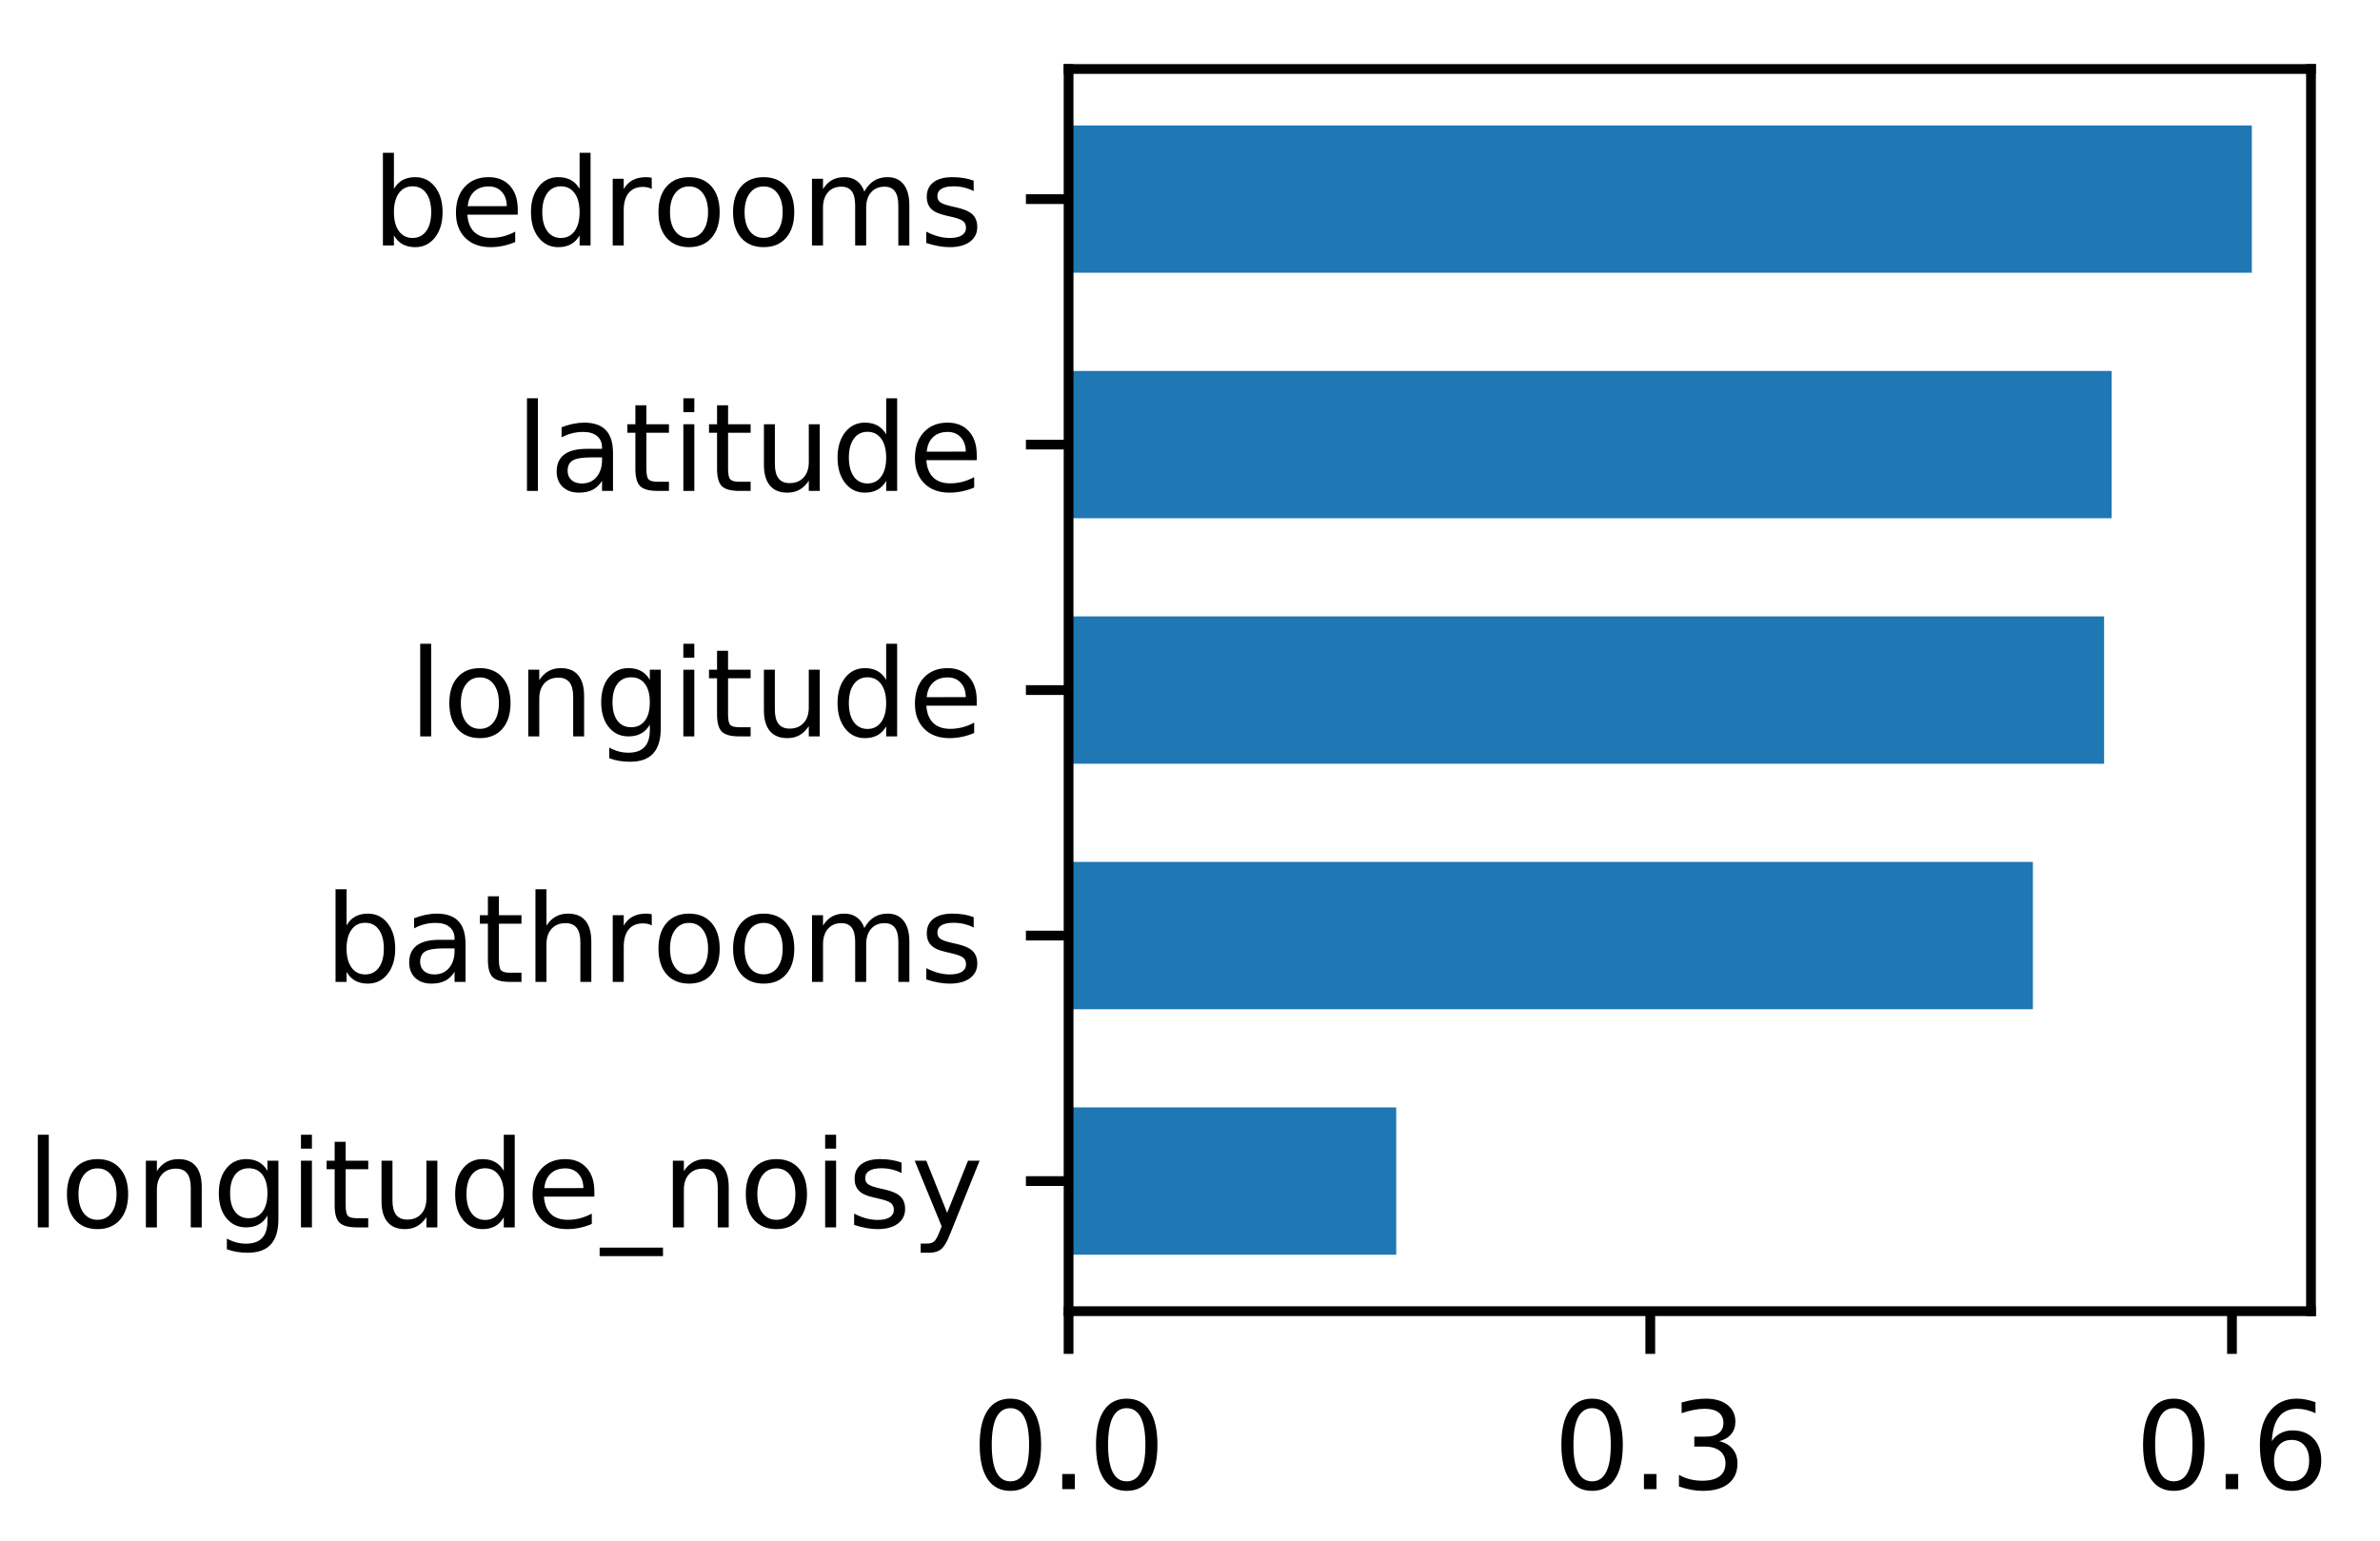
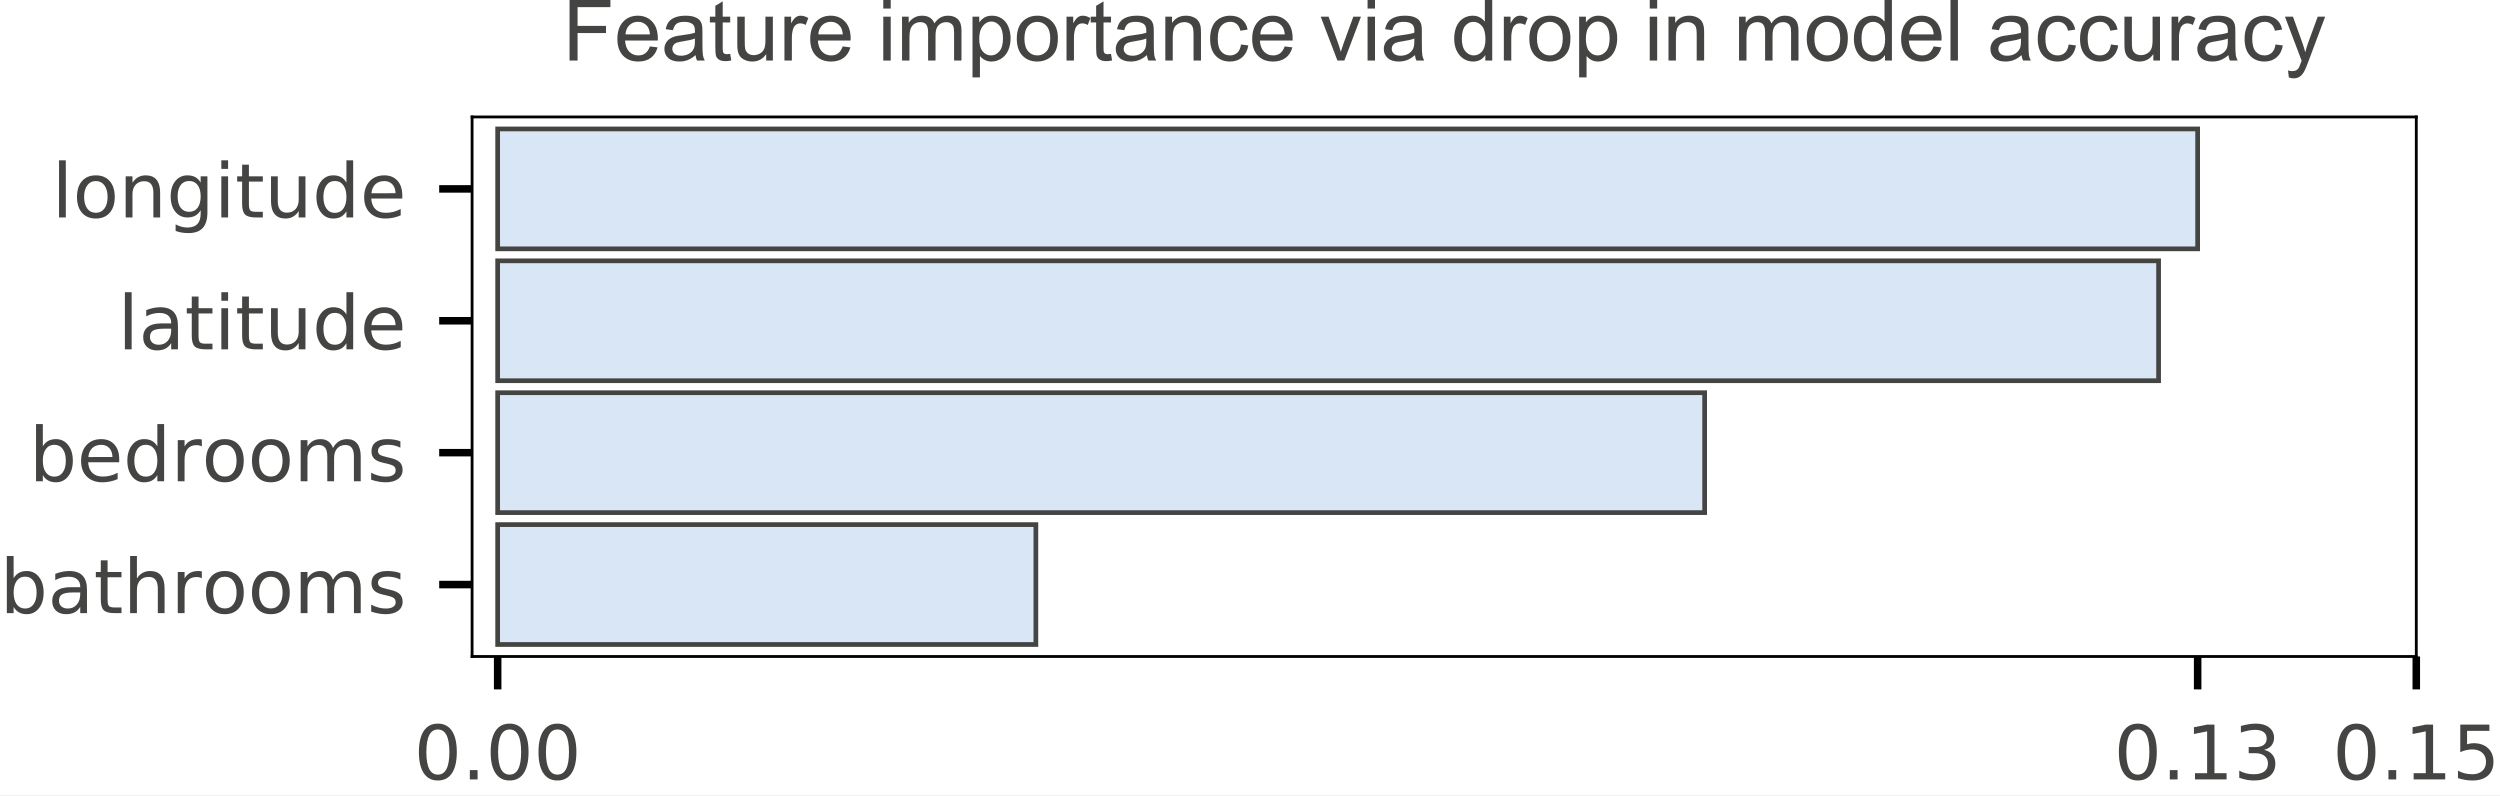
- <svg xmlns="http://www.w3.org/2000/svg" xmlns:xlink="http://www.w3.org/1999/xlink" height="126.398pt" version="1.1" viewBox="0 0 195.203 126.398" width="195.203pt">
+ <svg xmlns="http://www.w3.org/2000/svg" xmlns:xlink="http://www.w3.org/1999/xlink" height="84.585pt" version="1.1" viewBox="0 0 265.967 84.585" width="265.967pt">
  <defs>
    <style type="text/css">
*{stroke-linecap:butt;stroke-linejoin:round;}
  </style>
  </defs>
  <g id="figure_1">
    <g id="patch_1">
-       <path d="M 0 126.398  L 195.203 126.398  L 195.203 0  L 0 0  z " style="fill:#ffffff;" />
+       <path d="M 0 84.585  L 265.967 84.585  L 265.967 0  L 0 0  z " style="fill:#ffffff;" />
    </g>
    <g id="axes_1">
      <g id="patch_2">
-         <path d="M 87.643 107.56  L 189.543 107.56  L 189.543 5.66  L 87.643 5.66  z " style="fill:#ffffff;" />
+         <path d="M 50.224 69.842  L 257.061 69.842  L 257.061 12.442  L 50.224 12.442  z " style="fill:#ffffff;" />
      </g>
      <g id="patch_3">
-         <path clip-path="url(#pf7de0a66a4)" d="M 87.643 102.928  L 114.516 102.928  L 114.516 90.845  L 87.643 90.845  z " style="fill:#1f77b4;" />
+         <path clip-path="url(#pb4314102d7)" d="M 52.945 13.718  L 233.801 13.718  L 233.801 26.473  L 52.945 26.473  z " style="fill:#d9e6f5;stroke:#444443;stroke-linejoin:miter;stroke-width:0.5;" />
      </g>
      <g id="patch_4">
-         <path clip-path="url(#pf7de0a66a4)" d="M 87.643 82.79  L 166.733 82.79  L 166.733 70.707  L 87.643 70.707  z " style="fill:#1f77b4;" />
+         <path clip-path="url(#pb4314102d7)" d="M 52.945 27.749  L 229.646 27.749  L 229.646 40.504  L 52.945 40.504  z " style="fill:#d9e6f5;stroke:#444443;stroke-linejoin:miter;stroke-width:0.5;" />
      </g>
      <g id="patch_5">
-         <path clip-path="url(#pf7de0a66a4)" d="M 87.643 62.652  L 172.575 62.652  L 172.575 50.568  L 87.643 50.568  z " style="fill:#1f77b4;" />
+         <path clip-path="url(#pb4314102d7)" d="M 52.945 41.78  L 181.353 41.78  L 181.353 54.535  L 52.945 54.535  z " style="fill:#d9e6f5;stroke:#444443;stroke-linejoin:miter;stroke-width:0.5;" />
      </g>
      <g id="patch_6">
-         <path clip-path="url(#pf7de0a66a4)" d="M 87.643 42.513  L 173.192 42.513  L 173.192 30.43  L 87.643 30.43  z " style="fill:#1f77b4;" />
-       </g>
-       <g id="patch_7">
-         <path clip-path="url(#pf7de0a66a4)" d="M 87.643 22.375  L 184.69 22.375  L 184.69 10.292  L 87.643 10.292  z " style="fill:#1f77b4;" />
+         <path clip-path="url(#pb4314102d7)" d="M 52.945 55.811  L 110.203 55.811  L 110.203 68.566  L 52.945 68.566  z " style="fill:#d9e6f5;stroke:#444443;stroke-linejoin:miter;stroke-width:0.5;" />
      </g>
      <g id="matplotlib.axis_1">
        <g id="xtick_1">
          <g id="line2d_1">
            <defs>
-               <path d="M 0 0  L 0 3.5  " id="m950914aa24" style="stroke:#000000;stroke-width:0.8;" />
-             </defs>
-             <g>
-               <use style="stroke:#000000;stroke-width:0.8;" x="87.643" xlink:href="#m950914aa24" y="107.56" />
+               <path d="M 0 0  L 0 3.5  " id="mf2f9a011d2" style="stroke:#000000;stroke-width:0.8;" />
+             </defs>
+             <g>
+               <use style="stroke:#000000;stroke-width:0.8;" x="52.945" xlink:href="#mf2f9a011d2" y="69.842" />
            </g>
          </g>
          <g id="text_1">
            <defs>
              <path d="M 31.781 66.406  Q 24.172 66.406 20.328 58.906  Q 16.5 51.422 16.5 36.375  Q 16.5 21.391 20.328 13.891  Q 24.172 6.391 31.781 6.391  Q 39.453 6.391 43.281 13.891  Q 47.125 21.391 47.125 36.375  Q 47.125 51.422 43.281 58.906  Q 39.453 66.406 31.781 66.406  z M 31.781 74.219  Q 44.047 74.219 50.516 64.516  Q 56.984 54.828 56.984 36.375  Q 56.984 17.969 50.516 8.266  Q 44.047 -1.422 31.781 -1.422  Q 19.531 -1.422 13.062 8.266  Q 6.594 17.969 6.594 36.375  Q 6.594 54.828 13.062 64.516  Q 19.531 74.219 31.781 74.219  z " id="DejaVuSans-30" />
              <path d="M 10.688 12.406  L 21 12.406  L 21 0  L 10.688 0  z " id="DejaVuSans-2e" />
            </defs>
-             <g transform="translate(79.69125 122.1584)scale(0.1 -0.1)">
+             <g style="fill:#444443;" transform="translate(44.03905 82.92078)scale(0.08 -0.08)">
              <use xlink:href="#DejaVuSans-30" />
              <use x="63.623" xlink:href="#DejaVuSans-2e" />
              <use x="95.41" xlink:href="#DejaVuSans-30" />
+               <use x="159.033" xlink:href="#DejaVuSans-30" />
            </g>
          </g>
        </g>
        <g id="xtick_2">
          <g id="line2d_2">
            <g>
-               <use style="stroke:#000000;stroke-width:0.8;" x="135.353" xlink:href="#m950914aa24" y="107.56" />
+               <use style="stroke:#000000;stroke-width:0.8;" x="233.801" xlink:href="#mf2f9a011d2" y="69.842" />
            </g>
          </g>
          <g id="text_2">
            <defs>
+               <path d="M 12.406 8.297  L 28.516 8.297  L 28.516 63.922  L 10.984 60.406  L 10.984 69.391  L 28.422 72.906  L 38.281 72.906  L 38.281 8.297  L 54.391 8.297  L 54.391 0  L 12.406 0  z " id="DejaVuSans-31" />
              <path d="M 40.578 39.312  Q 47.656 37.797 51.625 33  Q 55.609 28.219 55.609 21.188  Q 55.609 10.406 48.188 4.484  Q 40.766 -1.422 27.094 -1.422  Q 22.516 -1.422 17.656 -0.516  Q 12.797 0.391 7.625 2.203  L 7.625 11.719  Q 11.719 9.328 16.594 8.109  Q 21.484 6.891 26.812 6.891  Q 36.078 6.891 40.938 10.547  Q 45.797 14.203 45.797 21.188  Q 45.797 27.641 41.281 31.266  Q 36.766 34.906 28.719 34.906  L 20.219 34.906  L 20.219 43.016  L 29.109 43.016  Q 36.375 43.016 40.234 45.922  Q 44.094 48.828 44.094 54.297  Q 44.094 59.906 40.109 62.906  Q 36.141 65.922 28.719 65.922  Q 24.656 65.922 20.016 65.031  Q 15.375 64.156 9.812 62.312  L 9.812 71.094  Q 15.438 72.656 20.344 73.438  Q 25.25 74.219 29.594 74.219  Q 40.828 74.219 47.359 69.109  Q 53.906 64.016 53.906 55.328  Q 53.906 49.266 50.438 45.094  Q 46.969 40.922 40.578 39.312  z " id="DejaVuSans-33" />
            </defs>
-             <g transform="translate(127.4013 122.1584)scale(0.1 -0.1)">
+             <g style="fill:#444443;" transform="translate(224.8943 82.92078)scale(0.08 -0.08)">
              <use xlink:href="#DejaVuSans-30" />
              <use x="63.623" xlink:href="#DejaVuSans-2e" />
-               <use x="95.41" xlink:href="#DejaVuSans-33" />
+               <use x="95.41" xlink:href="#DejaVuSans-31" />
+               <use x="159.033" xlink:href="#DejaVuSans-33" />
            </g>
          </g>
        </g>
        <g id="xtick_3">
          <g id="line2d_3">
            <g>
-               <use style="stroke:#000000;stroke-width:0.8;" x="183.063" xlink:href="#m950914aa24" y="107.56" />
+               <use style="stroke:#000000;stroke-width:0.8;" x="257.061" xlink:href="#mf2f9a011d2" y="69.842" />
            </g>
          </g>
          <g id="text_3">
            <defs>
-               <path d="M 33.016 40.375  Q 26.375 40.375 22.484 35.828  Q 18.609 31.297 18.609 23.391  Q 18.609 15.531 22.484 10.953  Q 26.375 6.391 33.016 6.391  Q 39.656 6.391 43.531 10.953  Q 47.406 15.531 47.406 23.391  Q 47.406 31.297 43.531 35.828  Q 39.656 40.375 33.016 40.375  z M 52.594 71.297  L 52.594 62.312  Q 48.875 64.062 45.094 64.984  Q 41.312 65.922 37.594 65.922  Q 27.828 65.922 22.672 59.328  Q 17.531 52.734 16.797 39.406  Q 19.672 43.656 24.016 45.922  Q 28.375 48.188 33.594 48.188  Q 44.578 48.188 50.953 41.516  Q 57.328 34.859 57.328 23.391  Q 57.328 12.156 50.688 5.359  Q 44.047 -1.422 33.016 -1.422  Q 20.359 -1.422 13.672 8.266  Q 6.984 17.969 6.984 36.375  Q 6.984 53.656 15.188 63.938  Q 23.391 74.219 37.203 74.219  Q 40.922 74.219 44.703 73.484  Q 48.484 72.75 52.594 71.297  z " id="DejaVuSans-36" />
-             </defs>
-             <g transform="translate(175.1113 122.1584)scale(0.1 -0.1)">
+               <path d="M 10.797 72.906  L 49.516 72.906  L 49.516 64.594  L 19.828 64.594  L 19.828 46.734  Q 21.969 47.469 24.109 47.828  Q 26.266 48.188 28.422 48.188  Q 40.625 48.188 47.75 41.5  Q 54.891 34.812 54.891 23.391  Q 54.891 11.625 47.562 5.094  Q 40.234 -1.422 26.906 -1.422  Q 22.312 -1.422 17.547 -0.641  Q 12.797 0.141 7.719 1.703  L 7.719 11.625  Q 12.109 9.234 16.797 8.062  Q 21.484 6.891 26.703 6.891  Q 35.156 6.891 40.078 11.328  Q 45.016 15.766 45.016 23.391  Q 45.016 31 40.078 35.438  Q 35.156 39.891 26.703 39.891  Q 22.75 39.891 18.812 39.016  Q 14.891 38.141 10.797 36.281  z " id="DejaVuSans-35" />
+             </defs>
+             <g style="fill:#444443;" transform="translate(248.155 82.92078)scale(0.08 -0.08)">
              <use xlink:href="#DejaVuSans-30" />
              <use x="63.623" xlink:href="#DejaVuSans-2e" />
-               <use x="95.41" xlink:href="#DejaVuSans-36" />
+               <use x="95.41" xlink:href="#DejaVuSans-31" />
+               <use x="159.033" xlink:href="#DejaVuSans-35" />
            </g>
          </g>
        </g>
      </g>
      <g id="matplotlib.axis_2">
        <g id="ytick_1">
          <g id="line2d_4">
            <defs>
-               <path d="M 0 0  L -3.5 0  " id="m947781df29" style="stroke:#000000;stroke-width:0.8;" />
-             </defs>
-             <g>
-               <use style="stroke:#000000;stroke-width:0.8;" x="87.643" xlink:href="#m947781df29" y="96.887" />
+               <path d="M 0 0  L -3.5 0  " id="ma4ec21c898" style="stroke:#000000;stroke-width:0.8;" />
+             </defs>
+             <g>
+               <use style="stroke:#000000;stroke-width:0.8;" x="50.224" xlink:href="#ma4ec21c898" y="20.095" />
            </g>
          </g>
          <g id="text_4">
            <defs>
              <path d="M 9.422 75.984  L 18.406 75.984  L 18.406 0  L 9.422 0  z " id="DejaVuSans-6c" />
              <path d="M 30.609 48.391  Q 23.391 48.391 19.188 42.75  Q 14.984 37.109 14.984 27.297  Q 14.984 17.484 19.156 11.844  Q 23.344 6.203 30.609 6.203  Q 37.797 6.203 41.984 11.859  Q 46.188 17.531 46.188 27.297  Q 46.188 37.016 41.984 42.703  Q 37.797 48.391 30.609 48.391  z M 30.609 56  Q 42.328 56 49.016 48.375  Q 55.719 40.766 55.719 27.297  Q 55.719 13.875 49.016 6.219  Q 42.328 -1.422 30.609 -1.422  Q 18.844 -1.422 12.172 6.219  Q 5.516 13.875 5.516 27.297  Q 5.516 40.766 12.172 48.375  Q 18.844 56 30.609 56  z " id="DejaVuSans-6f" />
              <path d="M 54.891 33.016  L 54.891 0  L 45.906 0  L 45.906 32.719  Q 45.906 40.484 42.875 44.328  Q 39.844 48.188 33.797 48.188  Q 26.516 48.188 22.312 43.547  Q 18.109 38.922 18.109 30.906  L 18.109 0  L 9.078 0  L 9.078 54.688  L 18.109 54.688  L 18.109 46.188  Q 21.344 51.125 25.703 53.562  Q 30.078 56 35.797 56  Q 45.219 56 50.047 50.172  Q 54.891 44.344 54.891 33.016  z " id="DejaVuSans-6e" />
              <path d="M 45.406 27.984  Q 45.406 37.75 41.375 43.109  Q 37.359 48.484 30.078 48.484  Q 22.859 48.484 18.828 43.109  Q 14.797 37.75 14.797 27.984  Q 14.797 18.266 18.828 12.891  Q 22.859 7.516 30.078 7.516  Q 37.359 7.516 41.375 12.891  Q 45.406 18.266 45.406 27.984  z M 54.391 6.781  Q 54.391 -7.172 48.188 -13.984  Q 42 -20.797 29.203 -20.797  Q 24.469 -20.797 20.266 -20.094  Q 16.062 -19.391 12.109 -17.922  L 12.109 -9.188  Q 16.062 -11.328 19.922 -12.344  Q 23.781 -13.375 27.781 -13.375  Q 36.625 -13.375 41.016 -8.766  Q 45.406 -4.156 45.406 5.172  L 45.406 9.625  Q 42.625 4.781 38.281 2.391  Q 33.938 0 27.875 0  Q 17.828 0 11.672 7.656  Q 5.516 15.328 5.516 27.984  Q 5.516 40.672 11.672 48.328  Q 17.828 56 27.875 56  Q 33.938 56 38.281 53.609  Q 42.625 51.219 45.406 46.391  L 45.406 54.688  L 54.391 54.688  z " id="DejaVuSans-67" />
              <path d="M 9.422 54.688  L 18.406 54.688  L 18.406 0  L 9.422 0  z M 9.422 75.984  L 18.406 75.984  L 18.406 64.594  L 9.422 64.594  z " id="DejaVuSans-69" />
              <path d="M 18.312 70.219  L 18.312 54.688  L 36.812 54.688  L 36.812 47.703  L 18.312 47.703  L 18.312 18.016  Q 18.312 11.328 20.141 9.422  Q 21.969 7.516 27.594 7.516  L 36.812 7.516  L 36.812 0  L 27.594 0  Q 17.188 0 13.234 3.875  Q 9.281 7.766 9.281 18.016  L 9.281 47.703  L 2.688 47.703  L 2.688 54.688  L 9.281 54.688  L 9.281 70.219  z " id="DejaVuSans-74" />
              <path d="M 8.5 21.578  L 8.5 54.688  L 17.484 54.688  L 17.484 21.922  Q 17.484 14.156 20.5 10.266  Q 23.531 6.391 29.594 6.391  Q 36.859 6.391 41.078 11.031  Q 45.312 15.672 45.312 23.688  L 45.312 54.688  L 54.297 54.688  L 54.297 0  L 45.312 0  L 45.312 8.406  Q 42.047 3.422 37.719 1  Q 33.406 -1.422 27.688 -1.422  Q 18.266 -1.422 13.375 4.438  Q 8.5 10.297 8.5 21.578  z M 31.109 56  z " id="DejaVuSans-75" />
              <path d="M 45.406 46.391  L 45.406 75.984  L 54.391 75.984  L 54.391 0  L 45.406 0  L 45.406 8.203  Q 42.578 3.328 38.25 0.953  Q 33.938 -1.422 27.875 -1.422  Q 17.969 -1.422 11.734 6.484  Q 5.516 14.406 5.516 27.297  Q 5.516 40.188 11.734 48.094  Q 17.969 56 27.875 56  Q 33.938 56 38.25 53.625  Q 42.578 51.266 45.406 46.391  z M 14.797 27.297  Q 14.797 17.391 18.875 11.75  Q 22.953 6.109 30.078 6.109  Q 37.203 6.109 41.297 11.75  Q 45.406 17.391 45.406 27.297  Q 45.406 37.203 41.297 42.844  Q 37.203 48.484 30.078 48.484  Q 22.953 48.484 18.875 42.844  Q 14.797 37.203 14.797 27.297  z " id="DejaVuSans-64" />
              <path d="M 56.203 29.594  L 56.203 25.203  L 14.891 25.203  Q 15.484 15.922 20.484 11.062  Q 25.484 6.203 34.422 6.203  Q 39.594 6.203 44.453 7.469  Q 49.312 8.734 54.109 11.281  L 54.109 2.781  Q 49.266 0.734 44.188 -0.344  Q 39.109 -1.422 33.891 -1.422  Q 20.797 -1.422 13.156 6.188  Q 5.516 13.812 5.516 26.812  Q 5.516 40.234 12.766 48.109  Q 20.016 56 32.328 56  Q 43.359 56 49.781 48.891  Q 56.203 41.797 56.203 29.594  z M 47.219 32.234  Q 47.125 39.594 43.094 43.984  Q 39.062 48.391 32.422 48.391  Q 24.906 48.391 20.391 44.141  Q 15.875 39.891 15.188 32.172  z " id="DejaVuSans-65" />
-               <path d="M 50.984 -16.609  L 50.984 -23.578  L -0.984 -23.578  L -0.984 -16.609  z " id="DejaVuSans-5f" />
-               <path d="M 44.281 53.078  L 44.281 44.578  Q 40.484 46.531 36.375 47.5  Q 32.281 48.484 27.875 48.484  Q 21.188 48.484 17.844 46.438  Q 14.5 44.391 14.5 40.281  Q 14.5 37.156 16.891 35.375  Q 19.281 33.594 26.516 31.984  L 29.594 31.297  Q 39.156 29.25 43.188 25.516  Q 47.219 21.781 47.219 15.094  Q 47.219 7.469 41.188 3.016  Q 35.156 -1.422 24.609 -1.422  Q 20.219 -1.422 15.453 -0.562  Q 10.688 0.297 5.422 2  L 5.422 11.281  Q 10.406 8.688 15.234 7.391  Q 20.062 6.109 24.812 6.109  Q 31.156 6.109 34.562 8.281  Q 37.984 10.453 37.984 14.406  Q 37.984 18.062 35.516 20.016  Q 33.062 21.969 24.703 23.781  L 21.578 24.516  Q 13.234 26.266 9.516 29.906  Q 5.812 33.547 5.812 39.891  Q 5.812 47.609 11.281 51.797  Q 16.75 56 26.812 56  Q 31.781 56 36.172 55.266  Q 40.578 54.547 44.281 53.078  z " id="DejaVuSans-73" />
-               <path d="M 32.172 -5.078  Q 28.375 -14.844 24.75 -17.812  Q 21.141 -20.797 15.094 -20.797  L 7.906 -20.797  L 7.906 -13.281  L 13.188 -13.281  Q 16.891 -13.281 18.938 -11.516  Q 21 -9.766 23.484 -3.219  L 25.094 0.875  L 2.984 54.688  L 12.5 54.688  L 29.594 11.922  L 46.688 54.688  L 56.203 54.688  z " id="DejaVuSans-79" />
-             </defs>
-             <g transform="translate(2.16 100.6859)scale(0.1 -0.1)">
+             </defs>
+             <g style="fill:#444443;" transform="translate(5.5275 23.13474)scale(0.08 -0.08)">
              <use xlink:href="#DejaVuSans-6c" />
              <use x="27.783" xlink:href="#DejaVuSans-6f" />
              <use x="88.965" xlink:href="#DejaVuSans-6e" />
              <use x="152.344" xlink:href="#DejaVuSans-67" />
              <use x="215.82" xlink:href="#DejaVuSans-69" />
              <use x="243.604" xlink:href="#DejaVuSans-74" />
              <use x="282.812" xlink:href="#DejaVuSans-75" />
              <use x="346.191" xlink:href="#DejaVuSans-64" />
              <use x="409.668" xlink:href="#DejaVuSans-65" />
-               <use x="471.191" xlink:href="#DejaVuSans-5f" />
-               <use x="521.191" xlink:href="#DejaVuSans-6e" />
-               <use x="584.57" xlink:href="#DejaVuSans-6f" />
-               <use x="645.752" xlink:href="#DejaVuSans-69" />
-               <use x="673.535" xlink:href="#DejaVuSans-73" />
-               <use x="725.635" xlink:href="#DejaVuSans-79" />
            </g>
          </g>
        </g>
        <g id="ytick_2">
          <g id="line2d_5">
            <g>
-               <use style="stroke:#000000;stroke-width:0.8;" x="87.643" xlink:href="#m947781df29" y="76.748" />
+               <use style="stroke:#000000;stroke-width:0.8;" x="50.224" xlink:href="#ma4ec21c898" y="34.126" />
            </g>
          </g>
          <g id="text_5">
            <defs>
+               <path d="M 34.281 27.484  Q 23.391 27.484 19.188 25  Q 14.984 22.516 14.984 16.5  Q 14.984 11.719 18.141 8.906  Q 21.297 6.109 26.703 6.109  Q 34.188 6.109 38.703 11.406  Q 43.219 16.703 43.219 25.484  L 43.219 27.484  z M 52.203 31.203  L 52.203 0  L 43.219 0  L 43.219 8.297  Q 40.141 3.328 35.547 0.953  Q 30.953 -1.422 24.312 -1.422  Q 15.922 -1.422 10.953 3.297  Q 6 8.016 6 15.922  Q 6 25.141 12.172 29.828  Q 18.359 34.516 30.609 34.516  L 43.219 34.516  L 43.219 35.406  Q 43.219 41.609 39.141 45  Q 35.062 48.391 27.688 48.391  Q 23 48.391 18.547 47.266  Q 14.109 46.141 10.016 43.891  L 10.016 52.203  Q 14.938 54.109 19.578 55.047  Q 24.219 56 28.609 56  Q 40.484 56 46.344 49.844  Q 52.203 43.703 52.203 31.203  z " id="DejaVuSans-61" />
+             </defs>
+             <g style="fill:#444443;" transform="translate(12.5325 37.16585)scale(0.08 -0.08)">
+               <use xlink:href="#DejaVuSans-6c" />
+               <use x="27.783" xlink:href="#DejaVuSans-61" />
+               <use x="89.062" xlink:href="#DejaVuSans-74" />
+               <use x="128.271" xlink:href="#DejaVuSans-69" />
+               <use x="156.055" xlink:href="#DejaVuSans-74" />
+               <use x="195.264" xlink:href="#DejaVuSans-75" />
+               <use x="258.643" xlink:href="#DejaVuSans-64" />
+               <use x="322.119" xlink:href="#DejaVuSans-65" />
+             </g>
+           </g>
+         </g>
+         <g id="ytick_3">
+           <g id="line2d_6">
+             <g>
+               <use style="stroke:#000000;stroke-width:0.8;" x="50.224" xlink:href="#ma4ec21c898" y="48.158" />
+             </g>
+           </g>
+           <g id="text_6">
+             <defs>
              <path d="M 48.688 27.297  Q 48.688 37.203 44.609 42.844  Q 40.531 48.484 33.406 48.484  Q 26.266 48.484 22.188 42.844  Q 18.109 37.203 18.109 27.297  Q 18.109 17.391 22.188 11.75  Q 26.266 6.109 33.406 6.109  Q 40.531 6.109 44.609 11.75  Q 48.688 17.391 48.688 27.297  z M 18.109 46.391  Q 20.953 51.266 25.266 53.625  Q 29.594 56 35.594 56  Q 45.562 56 51.781 48.094  Q 58.016 40.188 58.016 27.297  Q 58.016 14.406 51.781 6.484  Q 45.562 -1.422 35.594 -1.422  Q 29.594 -1.422 25.266 0.953  Q 20.953 3.328 18.109 8.203  L 18.109 0  L 9.078 0  L 9.078 75.984  L 18.109 75.984  z " id="DejaVuSans-62" />
-               <path d="M 34.281 27.484  Q 23.391 27.484 19.188 25  Q 14.984 22.516 14.984 16.5  Q 14.984 11.719 18.141 8.906  Q 21.297 6.109 26.703 6.109  Q 34.188 6.109 38.703 11.406  Q 43.219 16.703 43.219 25.484  L 43.219 27.484  z M 52.203 31.203  L 52.203 0  L 43.219 0  L 43.219 8.297  Q 40.141 3.328 35.547 0.953  Q 30.953 -1.422 24.312 -1.422  Q 15.922 -1.422 10.953 3.297  Q 6 8.016 6 15.922  Q 6 25.141 12.172 29.828  Q 18.359 34.516 30.609 34.516  L 43.219 34.516  L 43.219 35.406  Q 43.219 41.609 39.141 45  Q 35.062 48.391 27.688 48.391  Q 23 48.391 18.547 47.266  Q 14.109 46.141 10.016 43.891  L 10.016 52.203  Q 14.938 54.109 19.578 55.047  Q 24.219 56 28.609 56  Q 40.484 56 46.344 49.844  Q 52.203 43.703 52.203 31.203  z " id="DejaVuSans-61" />
-               <path d="M 54.891 33.016  L 54.891 0  L 45.906 0  L 45.906 32.719  Q 45.906 40.484 42.875 44.328  Q 39.844 48.188 33.797 48.188  Q 26.516 48.188 22.312 43.547  Q 18.109 38.922 18.109 30.906  L 18.109 0  L 9.078 0  L 9.078 75.984  L 18.109 75.984  L 18.109 46.188  Q 21.344 51.125 25.703 53.562  Q 30.078 56 35.797 56  Q 45.219 56 50.047 50.172  Q 54.891 44.344 54.891 33.016  z " id="DejaVuSans-68" />
              <path d="M 41.109 46.297  Q 39.594 47.172 37.812 47.578  Q 36.031 48 33.891 48  Q 26.266 48 22.188 43.047  Q 18.109 38.094 18.109 28.812  L 18.109 0  L 9.078 0  L 9.078 54.688  L 18.109 54.688  L 18.109 46.188  Q 20.953 51.172 25.484 53.578  Q 30.031 56 36.531 56  Q 37.453 56 38.578 55.875  Q 39.703 55.766 41.062 55.516  z " id="DejaVuSans-72" />
              <path d="M 52 44.188  Q 55.375 50.25 60.062 53.125  Q 64.75 56 71.094 56  Q 79.641 56 84.281 50.016  Q 88.922 44.047 88.922 33.016  L 88.922 0  L 79.891 0  L 79.891 32.719  Q 79.891 40.578 77.094 44.375  Q 74.312 48.188 68.609 48.188  Q 61.625 48.188 57.562 43.547  Q 53.516 38.922 53.516 30.906  L 53.516 0  L 44.484 0  L 44.484 32.719  Q 44.484 40.625 41.703 44.406  Q 38.922 48.188 33.109 48.188  Q 26.219 48.188 22.156 43.531  Q 18.109 38.875 18.109 30.906  L 18.109 0  L 9.078 0  L 9.078 54.688  L 18.109 54.688  L 18.109 46.188  Q 21.188 51.219 25.484 53.609  Q 29.781 56 35.688 56  Q 41.656 56 45.828 52.969  Q 50 49.953 52 44.188  z " id="DejaVuSans-6d" />
-             </defs>
-             <g transform="translate(26.61313 80.54756)scale(0.1 -0.1)">
+               <path d="M 44.281 53.078  L 44.281 44.578  Q 40.484 46.531 36.375 47.5  Q 32.281 48.484 27.875 48.484  Q 21.188 48.484 17.844 46.438  Q 14.5 44.391 14.5 40.281  Q 14.5 37.156 16.891 35.375  Q 19.281 33.594 26.516 31.984  L 29.594 31.297  Q 39.156 29.25 43.188 25.516  Q 47.219 21.781 47.219 15.094  Q 47.219 7.469 41.188 3.016  Q 35.156 -1.422 24.609 -1.422  Q 20.219 -1.422 15.453 -0.562  Q 10.688 0.297 5.422 2  L 5.422 11.281  Q 10.406 8.688 15.234 7.391  Q 20.062 6.109 24.812 6.109  Q 31.156 6.109 34.562 8.281  Q 37.984 10.453 37.984 14.406  Q 37.984 18.062 35.516 20.016  Q 33.062 21.969 24.703 23.781  L 21.578 24.516  Q 13.234 26.266 9.516 29.906  Q 5.812 33.547 5.812 39.891  Q 5.812 47.609 11.281 51.797  Q 16.75 56 26.812 56  Q 31.781 56 36.172 55.266  Q 40.578 54.547 44.281 53.078  z " id="DejaVuSans-73" />
+             </defs>
+             <g style="fill:#444443;" transform="translate(3.1075 51.19696)scale(0.08 -0.08)">
+               <use xlink:href="#DejaVuSans-62" />
+               <use x="63.477" xlink:href="#DejaVuSans-65" />
+               <use x="125" xlink:href="#DejaVuSans-64" />
+               <use x="188.477" xlink:href="#DejaVuSans-72" />
+               <use x="229.559" xlink:href="#DejaVuSans-6f" />
+               <use x="290.74" xlink:href="#DejaVuSans-6f" />
+               <use x="351.922" xlink:href="#DejaVuSans-6d" />
+               <use x="449.334" xlink:href="#DejaVuSans-73" />
+             </g>
+           </g>
+         </g>
+         <g id="ytick_4">
+           <g id="line2d_7">
+             <g>
+               <use style="stroke:#000000;stroke-width:0.8;" x="50.224" xlink:href="#ma4ec21c898" y="62.189" />
+             </g>
+           </g>
+           <g id="text_7">
+             <defs>
+               <path d="M 54.891 33.016  L 54.891 0  L 45.906 0  L 45.906 32.719  Q 45.906 40.484 42.875 44.328  Q 39.844 48.188 33.797 48.188  Q 26.516 48.188 22.312 43.547  Q 18.109 38.922 18.109 30.906  L 18.109 0  L 9.078 0  L 9.078 75.984  L 18.109 75.984  L 18.109 46.188  Q 21.344 51.125 25.703 53.562  Q 30.078 56 35.797 56  Q 45.219 56 50.047 50.172  Q 54.891 44.344 54.891 33.016  z " id="DejaVuSans-68" />
+             </defs>
+             <g style="fill:#444443;" transform="translate(0 65.22807)scale(0.08 -0.08)">
              <use xlink:href="#DejaVuSans-62" />
              <use x="63.477" xlink:href="#DejaVuSans-61" />
              <use x="124.756" xlink:href="#DejaVuSans-74" />
              <use x="163.965" xlink:href="#DejaVuSans-68" />
              <use x="227.344" xlink:href="#DejaVuSans-72" />
              <use x="268.426" xlink:href="#DejaVuSans-6f" />
              <use x="329.607" xlink:href="#DejaVuSans-6f" />
              <use x="390.789" xlink:href="#DejaVuSans-6d" />
              <use x="488.201" xlink:href="#DejaVuSans-73" />
            </g>
          </g>
        </g>
-         <g id="ytick_3">
-           <g id="line2d_6">
-             <g>
-               <use style="stroke:#000000;stroke-width:0.8;" x="87.643" xlink:href="#m947781df29" y="56.61" />
-             </g>
-           </g>
-           <g id="text_6">
-             <g transform="translate(33.5225 60.40922)scale(0.1 -0.1)">
-               <use xlink:href="#DejaVuSans-6c" />
-               <use x="27.783" xlink:href="#DejaVuSans-6f" />
-               <use x="88.965" xlink:href="#DejaVuSans-6e" />
-               <use x="152.344" xlink:href="#DejaVuSans-67" />
-               <use x="215.82" xlink:href="#DejaVuSans-69" />
-               <use x="243.604" xlink:href="#DejaVuSans-74" />
-               <use x="282.812" xlink:href="#DejaVuSans-75" />
-               <use x="346.191" xlink:href="#DejaVuSans-64" />
-               <use x="409.668" xlink:href="#DejaVuSans-65" />
-             </g>
-           </g>
-         </g>
-         <g id="ytick_4">
-           <g id="line2d_7">
-             <g>
-               <use style="stroke:#000000;stroke-width:0.8;" x="87.643" xlink:href="#m947781df29" y="36.472" />
-             </g>
-           </g>
-           <g id="text_7">
-             <g transform="translate(42.27875 40.27088)scale(0.1 -0.1)">
-               <use xlink:href="#DejaVuSans-6c" />
-               <use x="27.783" xlink:href="#DejaVuSans-61" />
-               <use x="89.062" xlink:href="#DejaVuSans-74" />
-               <use x="128.271" xlink:href="#DejaVuSans-69" />
-               <use x="156.055" xlink:href="#DejaVuSans-74" />
-               <use x="195.264" xlink:href="#DejaVuSans-75" />
-               <use x="258.643" xlink:href="#DejaVuSans-64" />
-               <use x="322.119" xlink:href="#DejaVuSans-65" />
-             </g>
-           </g>
-         </g>
-         <g id="ytick_5">
-           <g id="line2d_8">
-             <g>
-               <use style="stroke:#000000;stroke-width:0.8;" x="87.643" xlink:href="#m947781df29" y="16.333" />
-             </g>
-           </g>
-           <g id="text_8">
-             <g transform="translate(30.4975 20.13254)scale(0.1 -0.1)">
-               <use xlink:href="#DejaVuSans-62" />
-               <use x="63.477" xlink:href="#DejaVuSans-65" />
-               <use x="125" xlink:href="#DejaVuSans-64" />
-               <use x="188.477" xlink:href="#DejaVuSans-72" />
-               <use x="229.559" xlink:href="#DejaVuSans-6f" />
-               <use x="290.74" xlink:href="#DejaVuSans-6f" />
-               <use x="351.922" xlink:href="#DejaVuSans-6d" />
-               <use x="449.334" xlink:href="#DejaVuSans-73" />
-             </g>
-           </g>
-         </g>
+       </g>
+       <g id="patch_7">
+         <path d="M 50.224 69.842  L 50.224 12.442  " style="fill:none;stroke:#000000;stroke-linecap:square;stroke-linejoin:miter;stroke-width:0.3;" />
      </g>
      <g id="patch_8">
-         <path d="M 87.643 107.56  L 87.643 5.66  " style="fill:none;stroke:#000000;stroke-linecap:square;stroke-linejoin:miter;stroke-width:0.8;" />
+         <path d="M 257.061 69.842  L 257.061 12.442  " style="fill:none;stroke:#000000;stroke-linecap:square;stroke-linejoin:miter;stroke-width:0.3;" />
      </g>
      <g id="patch_9">
-         <path d="M 189.543 107.56  L 189.543 5.66  " style="fill:none;stroke:#000000;stroke-linecap:square;stroke-linejoin:miter;stroke-width:0.8;" />
+         <path d="M 50.224 69.842  L 257.061 69.842  " style="fill:none;stroke:#000000;stroke-linecap:square;stroke-linejoin:miter;stroke-width:0.3;" />
      </g>
      <g id="patch_10">
-         <path d="M 87.643 107.56  L 189.543 107.56  " style="fill:none;stroke:#000000;stroke-linecap:square;stroke-linejoin:miter;stroke-width:0.8;" />
-       </g>
-       <g id="patch_11">
-         <path d="M 87.643 5.66  L 189.543 5.66  " style="fill:none;stroke:#000000;stroke-linecap:square;stroke-linejoin:miter;stroke-width:0.8;" />
+         <path d="M 50.224 12.442  L 257.061 12.442  " style="fill:none;stroke:#000000;stroke-linecap:square;stroke-linejoin:miter;stroke-width:0.3;" />
+       </g>
+       <g id="text_8">
+         <defs>
+           <path d="M 8.203 0  L 8.203 71.578  L 56.5 71.578  L 56.5 63.141  L 17.672 63.141  L 17.672 40.969  L 51.266 40.969  L 51.266 32.516  L 17.672 32.516  L 17.672 0  z " id="ArialMT-46" />
+           <path d="M 42.094 16.703  L 51.172 15.578  Q 49.031 7.625 43.219 3.219  Q 37.406 -1.172 28.375 -1.172  Q 17 -1.172 10.328 5.828  Q 3.656 12.844 3.656 25.484  Q 3.656 38.578 10.391 45.797  Q 17.141 53.031 27.875 53.031  Q 38.281 53.031 44.875 45.953  Q 51.469 38.875 51.469 26.031  Q 51.469 25.25 51.422 23.688  L 12.75 23.688  Q 13.234 15.141 17.578 10.594  Q 21.922 6.062 28.422 6.062  Q 33.25 6.062 36.672 8.594  Q 40.094 11.141 42.094 16.703  z M 13.234 30.906  L 42.188 30.906  Q 41.609 37.453 38.875 40.719  Q 34.672 45.797 27.984 45.797  Q 21.922 45.797 17.797 41.75  Q 13.672 37.703 13.234 30.906  z " id="ArialMT-65" />
+           <path d="M 40.438 6.391  Q 35.547 2.25 31.031 0.531  Q 26.516 -1.172 21.344 -1.172  Q 12.797 -1.172 8.203 3  Q 3.609 7.172 3.609 13.672  Q 3.609 17.484 5.344 20.625  Q 7.078 23.781 9.891 25.688  Q 12.703 27.594 16.219 28.562  Q 18.797 29.25 24.031 29.891  Q 34.672 31.156 39.703 32.906  Q 39.75 34.719 39.75 35.203  Q 39.75 40.578 37.25 42.781  Q 33.891 45.75 27.25 45.75  Q 21.047 45.75 18.094 43.578  Q 15.141 41.406 13.719 35.891  L 5.125 37.062  Q 6.297 42.578 8.984 45.969  Q 11.672 49.359 16.75 51.188  Q 21.828 53.031 28.516 53.031  Q 35.156 53.031 39.297 51.469  Q 43.453 49.906 45.406 47.531  Q 47.359 45.172 48.141 41.547  Q 48.578 39.312 48.578 33.453  L 48.578 21.734  Q 48.578 9.469 49.141 6.219  Q 49.703 2.984 51.375 0  L 42.188 0  Q 40.828 2.734 40.438 6.391  z M 39.703 26.031  Q 34.906 24.078 25.344 22.703  Q 19.922 21.922 17.672 20.938  Q 15.438 19.969 14.203 18.094  Q 12.984 16.219 12.984 13.922  Q 12.984 10.406 15.641 8.062  Q 18.312 5.719 23.438 5.719  Q 28.516 5.719 32.469 7.938  Q 36.422 10.156 38.281 14.016  Q 39.703 17 39.703 22.797  z " id="ArialMT-61" />
+           <path d="M 25.781 7.859  L 27.047 0.094  Q 23.344 -0.688 20.406 -0.688  Q 15.625 -0.688 12.984 0.828  Q 10.359 2.344 9.281 4.812  Q 8.203 7.281 8.203 15.188  L 8.203 45.016  L 1.766 45.016  L 1.766 51.859  L 8.203 51.859  L 8.203 64.703  L 16.938 69.969  L 16.938 51.859  L 25.781 51.859  L 25.781 45.016  L 16.938 45.016  L 16.938 14.703  Q 16.938 10.938 17.406 9.859  Q 17.875 8.797 18.922 8.156  Q 19.969 7.516 21.922 7.516  Q 23.391 7.516 25.781 7.859  z " id="ArialMT-74" />
+           <path d="M 40.578 0  L 40.578 7.625  Q 34.516 -1.172 24.125 -1.172  Q 19.531 -1.172 15.547 0.578  Q 11.578 2.344 9.641 5  Q 7.719 7.672 6.938 11.531  Q 6.391 14.109 6.391 19.734  L 6.391 51.859  L 15.188 51.859  L 15.188 23.094  Q 15.188 16.219 15.719 13.812  Q 16.547 10.359 19.234 8.375  Q 21.922 6.391 25.875 6.391  Q 29.828 6.391 33.297 8.422  Q 36.766 10.453 38.203 13.938  Q 39.656 17.438 39.656 24.078  L 39.656 51.859  L 48.438 51.859  L 48.438 0  z " id="ArialMT-75" />
+           <path d="M 6.5 0  L 6.5 51.859  L 14.406 51.859  L 14.406 44  Q 17.438 49.516 20 51.266  Q 22.562 53.031 25.641 53.031  Q 30.078 53.031 34.672 50.203  L 31.641 42.047  Q 28.422 43.953 25.203 43.953  Q 22.312 43.953 20.016 42.219  Q 17.719 40.484 16.75 37.406  Q 15.281 32.719 15.281 27.156  L 15.281 0  z " id="ArialMT-72" />
+           <path id="ArialMT-20" />
+           <path d="M 6.641 61.469  L 6.641 71.578  L 15.438 71.578  L 15.438 61.469  z M 6.641 0  L 6.641 51.859  L 15.438 51.859  L 15.438 0  z " id="ArialMT-69" />
+           <path d="M 6.594 0  L 6.594 51.859  L 14.453 51.859  L 14.453 44.578  Q 16.891 48.391 20.938 50.703  Q 25 53.031 30.172 53.031  Q 35.938 53.031 39.625 50.641  Q 43.312 48.25 44.828 43.953  Q 50.984 53.031 60.844 53.031  Q 68.562 53.031 72.703 48.75  Q 76.859 44.484 76.859 35.594  L 76.859 0  L 68.109 0  L 68.109 32.672  Q 68.109 37.938 67.25 40.25  Q 66.406 42.578 64.156 43.984  Q 61.922 45.406 58.891 45.406  Q 53.422 45.406 49.797 41.766  Q 46.188 38.141 46.188 30.125  L 46.188 0  L 37.406 0  L 37.406 33.688  Q 37.406 39.547 35.25 42.469  Q 33.109 45.406 28.219 45.406  Q 24.516 45.406 21.359 43.453  Q 18.219 41.5 16.797 37.734  Q 15.375 33.984 15.375 26.906  L 15.375 0  z " id="ArialMT-6d" />
+           <path d="M 6.594 -19.875  L 6.594 51.859  L 14.594 51.859  L 14.594 45.125  Q 17.438 49.078 21 51.047  Q 24.562 53.031 29.641 53.031  Q 36.281 53.031 41.359 49.609  Q 46.438 46.188 49.016 39.953  Q 51.609 33.734 51.609 26.312  Q 51.609 18.359 48.75 11.984  Q 45.906 5.609 40.453 2.219  Q 35.016 -1.172 29 -1.172  Q 24.609 -1.172 21.109 0.688  Q 17.625 2.547 15.375 5.375  L 15.375 -19.875  z M 14.547 25.641  Q 14.547 15.625 18.594 10.844  Q 22.656 6.062 28.422 6.062  Q 34.281 6.062 38.453 11.016  Q 42.625 15.969 42.625 26.375  Q 42.625 36.281 38.547 41.203  Q 34.469 46.141 28.812 46.141  Q 23.188 46.141 18.859 40.891  Q 14.547 35.641 14.547 25.641  z " id="ArialMT-70" />
+           <path d="M 3.328 25.922  Q 3.328 40.328 11.328 47.266  Q 18.016 53.031 27.641 53.031  Q 38.328 53.031 45.109 46.016  Q 51.906 39.016 51.906 26.656  Q 51.906 16.656 48.906 10.906  Q 45.906 5.172 40.156 2  Q 34.422 -1.172 27.641 -1.172  Q 16.75 -1.172 10.031 5.812  Q 3.328 12.797 3.328 25.922  z M 12.359 25.922  Q 12.359 15.969 16.703 11.016  Q 21.047 6.062 27.641 6.062  Q 34.188 6.062 38.531 11.031  Q 42.875 16.016 42.875 26.219  Q 42.875 35.844 38.5 40.797  Q 34.125 45.75 27.641 45.75  Q 21.047 45.75 16.703 40.812  Q 12.359 35.891 12.359 25.922  z " id="ArialMT-6f" />
+           <path d="M 6.594 0  L 6.594 51.859  L 14.5 51.859  L 14.5 44.484  Q 20.219 53.031 31 53.031  Q 35.688 53.031 39.625 51.344  Q 43.562 49.656 45.516 46.922  Q 47.469 44.188 48.25 40.438  Q 48.734 37.984 48.734 31.891  L 48.734 0  L 39.938 0  L 39.938 31.547  Q 39.938 36.922 38.906 39.578  Q 37.891 42.234 35.281 43.812  Q 32.672 45.406 29.156 45.406  Q 23.531 45.406 19.453 41.844  Q 15.375 38.281 15.375 28.328  L 15.375 0  z " id="ArialMT-6e" />
+           <path d="M 40.438 19  L 49.078 17.875  Q 47.656 8.938 41.812 3.875  Q 35.984 -1.172 27.484 -1.172  Q 16.844 -1.172 10.375 5.781  Q 3.906 12.75 3.906 25.734  Q 3.906 34.125 6.688 40.422  Q 9.469 46.734 15.156 49.875  Q 20.844 53.031 27.547 53.031  Q 35.984 53.031 41.359 48.75  Q 46.734 44.484 48.25 36.625  L 39.703 35.297  Q 38.484 40.531 35.375 43.156  Q 32.281 45.797 27.875 45.797  Q 21.234 45.797 17.078 41.031  Q 12.938 36.281 12.938 25.984  Q 12.938 15.531 16.938 10.797  Q 20.953 6.062 27.391 6.062  Q 32.562 6.062 36.031 9.234  Q 39.5 12.406 40.438 19  z " id="ArialMT-63" />
+           <path d="M 21 0  L 1.266 51.859  L 10.547 51.859  L 21.688 20.797  Q 23.484 15.766 25 10.359  Q 26.172 14.453 28.266 20.219  L 39.797 51.859  L 48.828 51.859  L 29.203 0  z " id="ArialMT-76" />
+           <path d="M 40.234 0  L 40.234 6.547  Q 35.297 -1.172 25.734 -1.172  Q 19.531 -1.172 14.328 2.25  Q 9.125 5.672 6.266 11.797  Q 3.422 17.922 3.422 25.875  Q 3.422 33.641 6 39.969  Q 8.594 46.297 13.766 49.656  Q 18.953 53.031 25.344 53.031  Q 30.031 53.031 33.688 51.047  Q 37.359 49.078 39.656 45.906  L 39.656 71.578  L 48.391 71.578  L 48.391 0  z M 12.453 25.875  Q 12.453 15.922 16.641 10.984  Q 20.844 6.062 26.562 6.062  Q 32.328 6.062 36.344 10.766  Q 40.375 15.484 40.375 25.141  Q 40.375 35.797 36.266 40.766  Q 32.172 45.75 26.172 45.75  Q 20.312 45.75 16.375 40.969  Q 12.453 36.188 12.453 25.875  z " id="ArialMT-64" />
+           <path d="M 6.391 0  L 6.391 71.578  L 15.188 71.578  L 15.188 0  z " id="ArialMT-6c" />
+           <path d="M 6.203 -19.969  L 5.219 -11.719  Q 8.109 -12.5 10.25 -12.5  Q 13.188 -12.5 14.938 -11.516  Q 16.703 -10.547 17.828 -8.797  Q 18.656 -7.469 20.516 -2.25  Q 20.75 -1.516 21.297 -0.094  L 1.609 51.859  L 11.078 51.859  L 21.875 21.828  Q 23.969 16.109 25.641 9.812  Q 27.156 15.875 29.25 21.625  L 40.328 51.859  L 49.125 51.859  L 29.391 -0.875  Q 26.219 -9.422 24.469 -12.641  Q 22.125 -17 19.094 -19.016  Q 16.062 -21.047 11.859 -21.047  Q 9.328 -21.047 6.203 -19.969  z " id="ArialMT-79" />
+         </defs>
+         <g style="fill:#444443;" transform="translate(59.85477 6.442031)scale(0.09 -0.09)">
+           <use xlink:href="#ArialMT-46" />
+           <use x="61.084" xlink:href="#ArialMT-65" />
+           <use x="116.699" xlink:href="#ArialMT-61" />
+           <use x="172.314" xlink:href="#ArialMT-74" />
+           <use x="200.098" xlink:href="#ArialMT-75" />
+           <use x="255.713" xlink:href="#ArialMT-72" />
+           <use x="289.014" xlink:href="#ArialMT-65" />
+           <use x="344.629" xlink:href="#ArialMT-20" />
+           <use x="372.412" xlink:href="#ArialMT-69" />
+           <use x="394.629" xlink:href="#ArialMT-6d" />
+           <use x="477.93" xlink:href="#ArialMT-70" />
+           <use x="533.545" xlink:href="#ArialMT-6f" />
+           <use x="589.16" xlink:href="#ArialMT-72" />
+           <use x="622.461" xlink:href="#ArialMT-74" />
+           <use x="650.244" xlink:href="#ArialMT-61" />
+           <use x="705.859" xlink:href="#ArialMT-6e" />
+           <use x="761.475" xlink:href="#ArialMT-63" />
+           <use x="811.475" xlink:href="#ArialMT-65" />
+           <use x="867.09" xlink:href="#ArialMT-20" />
+           <use x="894.873" xlink:href="#ArialMT-76" />
+           <use x="944.873" xlink:href="#ArialMT-69" />
+           <use x="967.09" xlink:href="#ArialMT-61" />
+           <use x="1022.705" xlink:href="#ArialMT-20" />
+           <use x="1050.488" xlink:href="#ArialMT-64" />
+           <use x="1106.104" xlink:href="#ArialMT-72" />
+           <use x="1139.404" xlink:href="#ArialMT-6f" />
+           <use x="1195.02" xlink:href="#ArialMT-70" />
+           <use x="1250.635" xlink:href="#ArialMT-20" />
+           <use x="1278.418" xlink:href="#ArialMT-69" />
+           <use x="1300.635" xlink:href="#ArialMT-6e" />
+           <use x="1356.25" xlink:href="#ArialMT-20" />
+           <use x="1384.033" xlink:href="#ArialMT-6d" />
+           <use x="1467.334" xlink:href="#ArialMT-6f" />
+           <use x="1522.949" xlink:href="#ArialMT-64" />
+           <use x="1578.564" xlink:href="#ArialMT-65" />
+           <use x="1634.18" xlink:href="#ArialMT-6c" />
+           <use x="1656.396" xlink:href="#ArialMT-20" />
+           <use x="1684.18" xlink:href="#ArialMT-61" />
+           <use x="1739.795" xlink:href="#ArialMT-63" />
+           <use x="1789.795" xlink:href="#ArialMT-63" />
+           <use x="1839.795" xlink:href="#ArialMT-75" />
+           <use x="1895.41" xlink:href="#ArialMT-72" />
+           <use x="1928.711" xlink:href="#ArialMT-61" />
+           <use x="1984.326" xlink:href="#ArialMT-63" />
+           <use x="2034.326" xlink:href="#ArialMT-79" />
+         </g>
      </g>
    </g>
  </g>
  <defs>
-     <clipPath id="pf7de0a66a4">
-       <rect height="101.9" width="101.9" x="87.643" y="5.66" />
+     <clipPath id="pb4314102d7">
+       <rect height="57.4" width="206.838" x="50.224" y="12.442" />
    </clipPath>
  </defs>
</svg>
